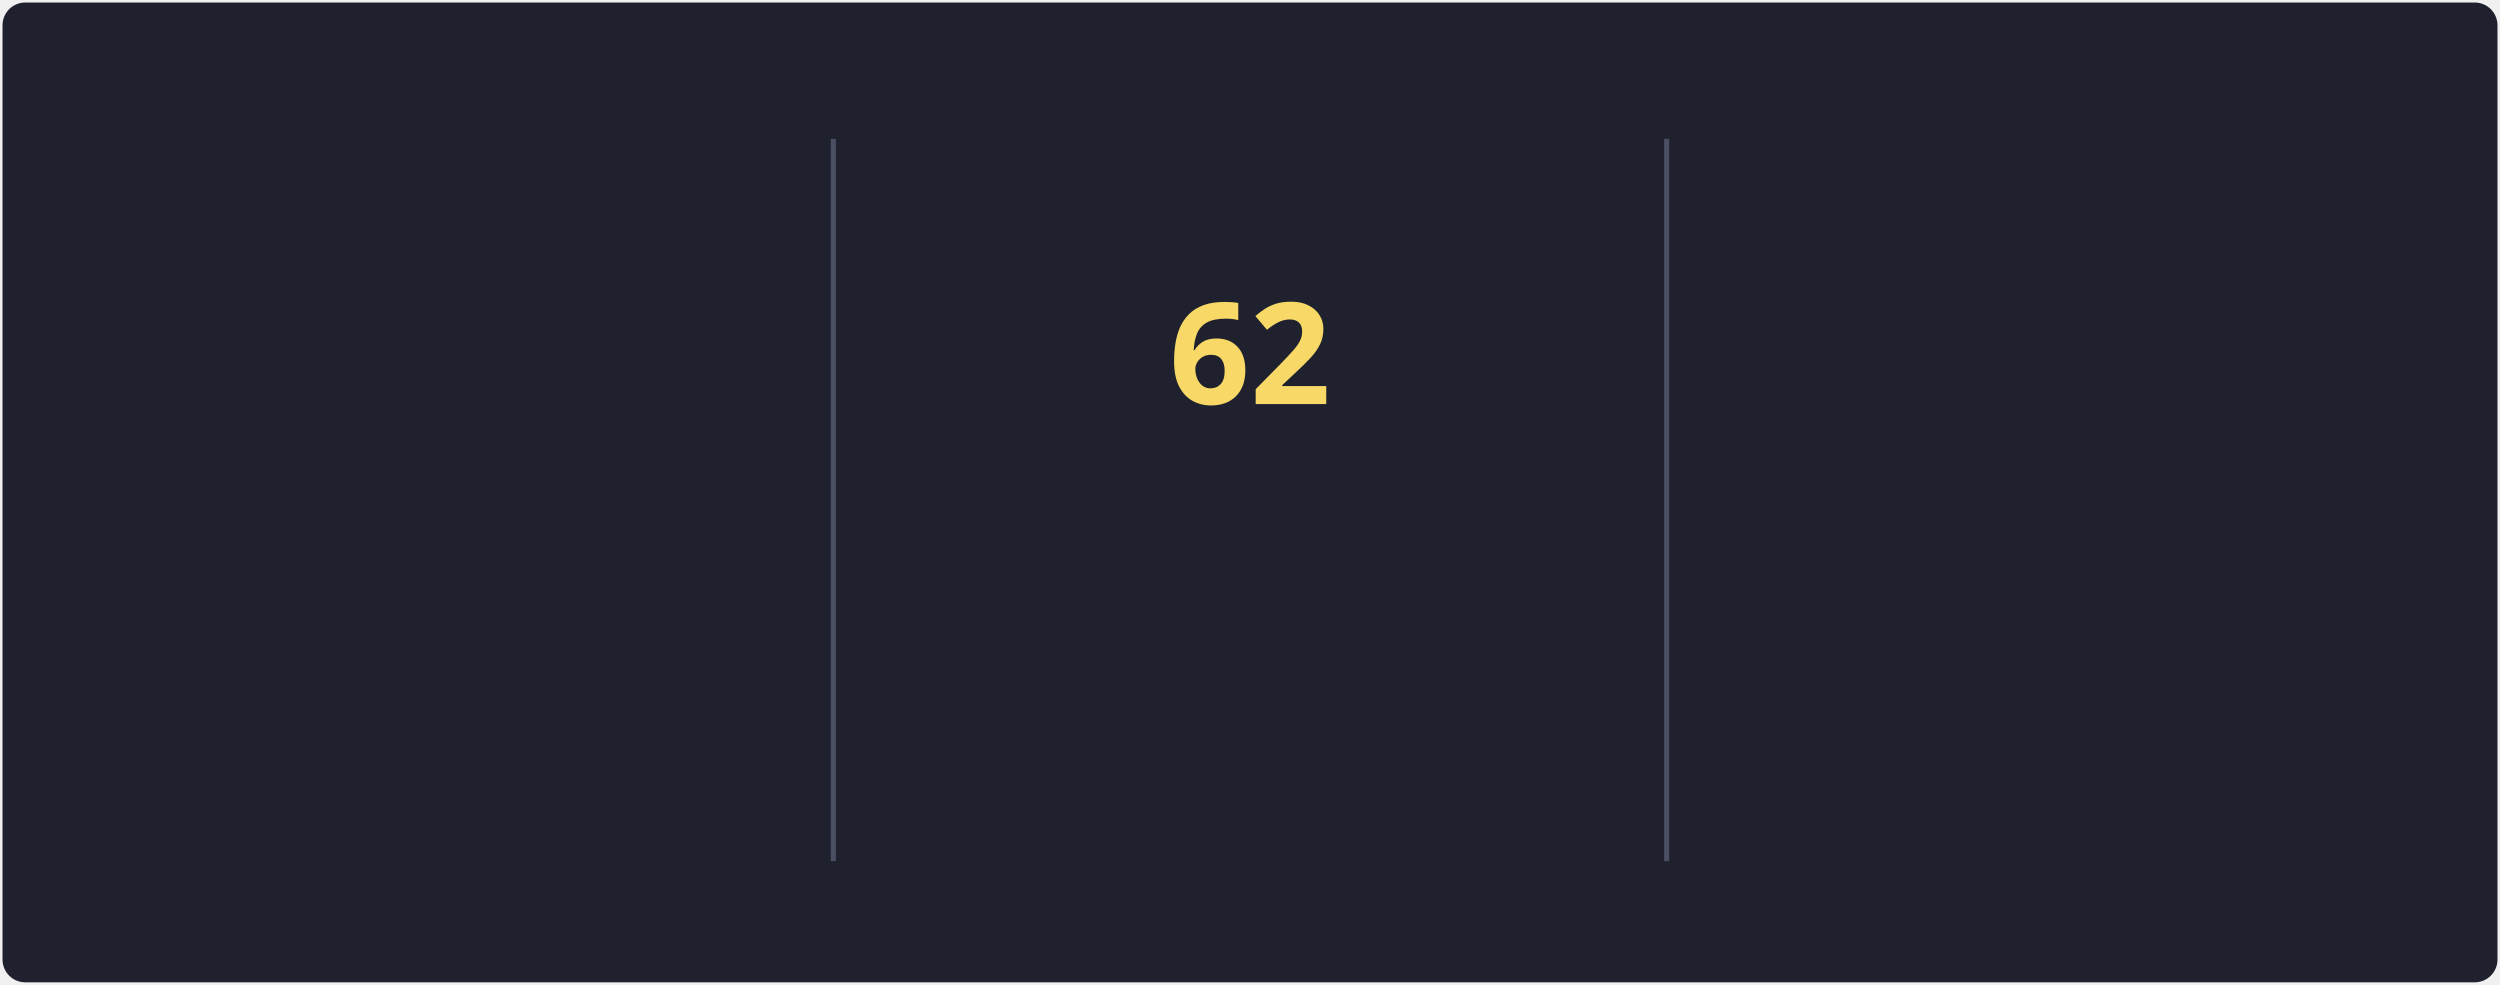
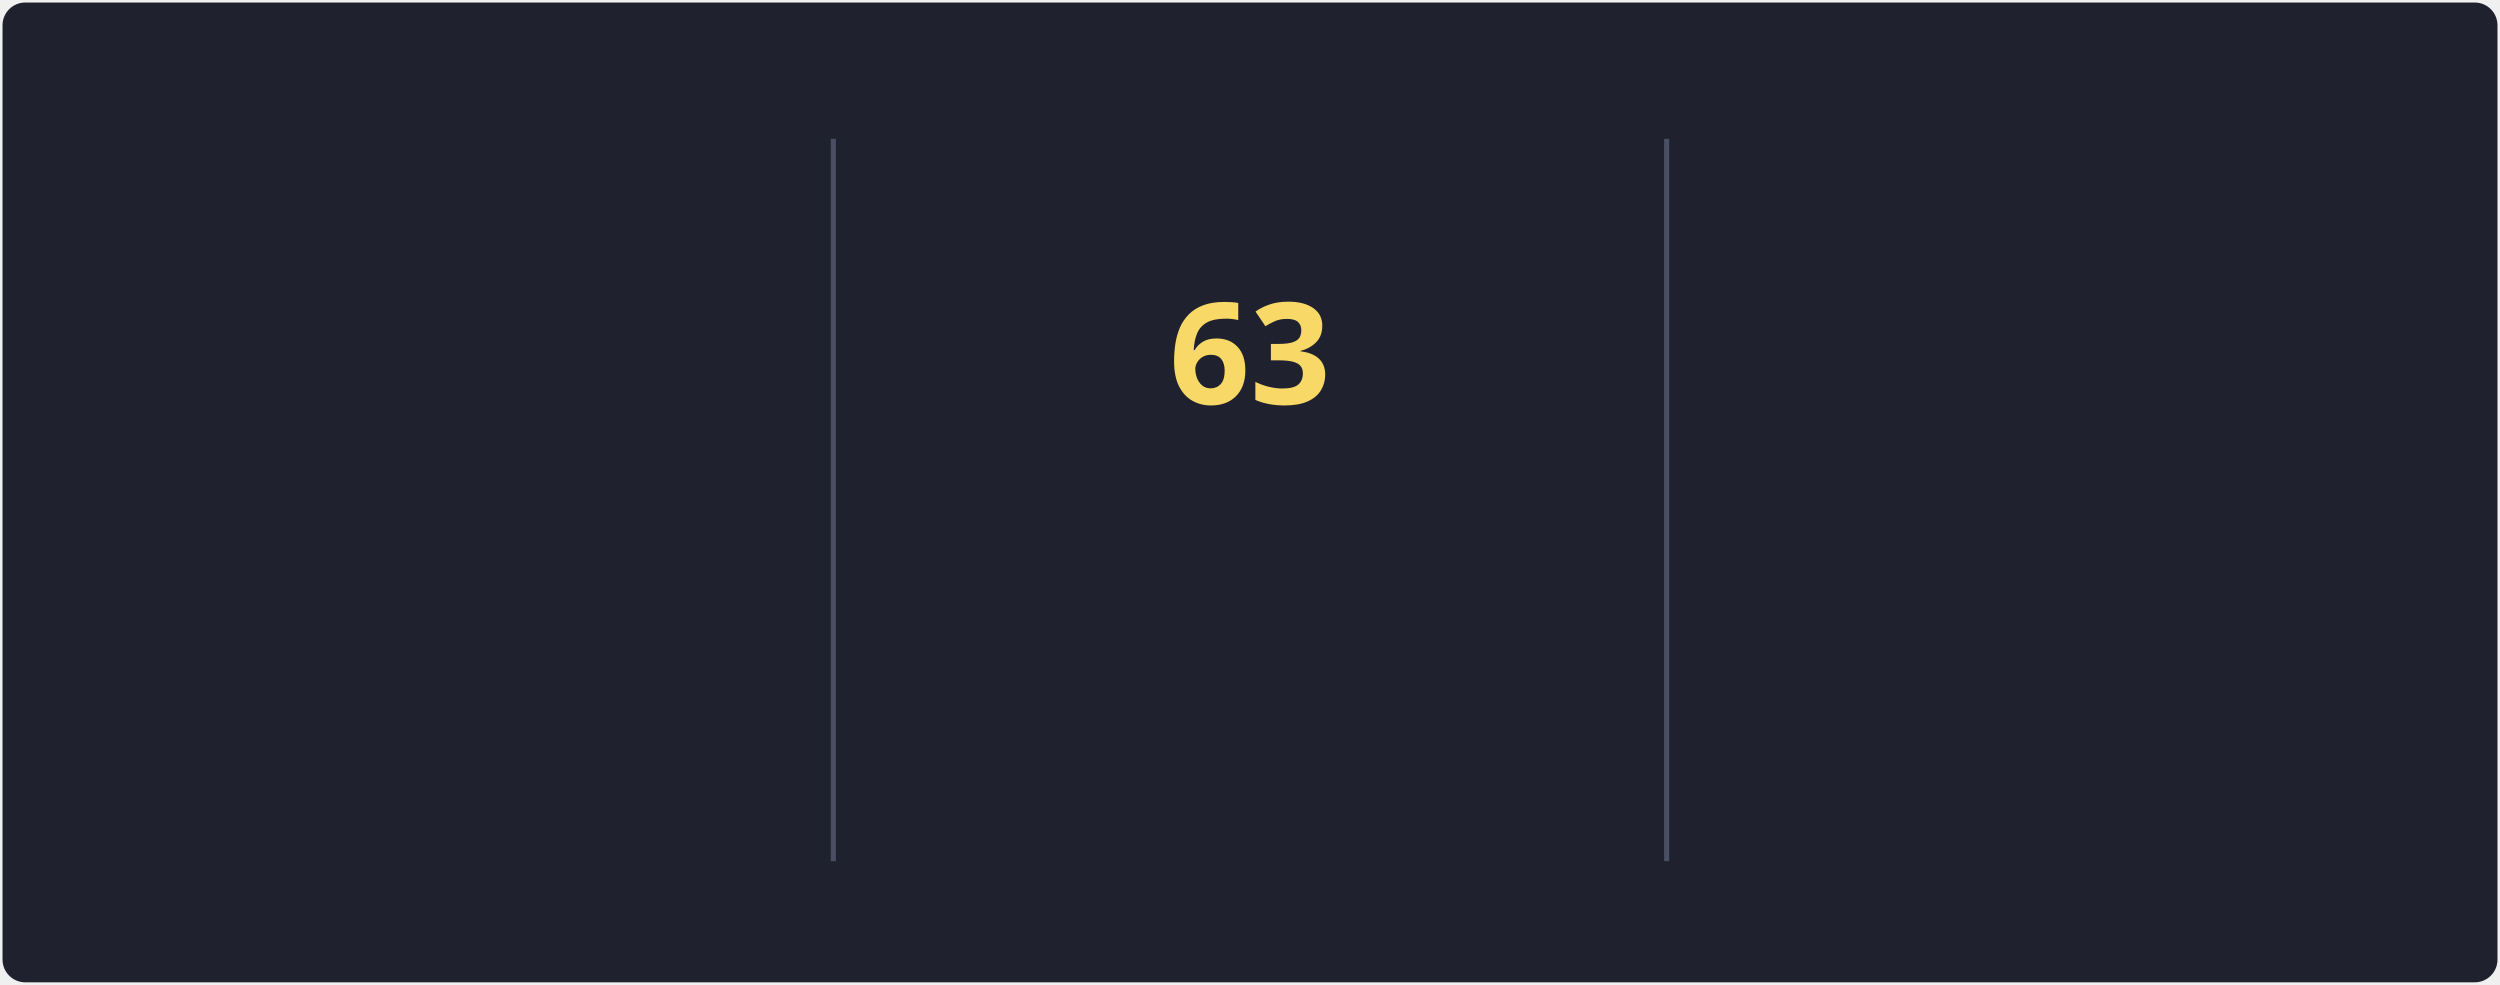
<svg xmlns="http://www.w3.org/2000/svg" style="isolation: isolate" viewBox="0 0 495 195" width="495px" height="195px" direction="ltr">
  <style>
            @keyframes currstreak {
                0% { font-size: 3px; opacity: 0.2; }
                80% { font-size: 34px; opacity: 1; }
                100% { font-size: 28px; opacity: 1; }
            }
            @keyframes fadein {
                0% { opacity: 0; }
                100% { opacity: 1; }
            }
        </style>
  <defs>
    <clipPath id="outer_rectangle">
      <rect width="495" height="195" rx="4.5" />
    </clipPath>
    <mask id="mask_out_ring_behind_fire">
      <rect width="495" height="195" fill="white" />
      <ellipse id="mask-ellipse" cx="247.5" cy="32" rx="13" ry="18" fill="black" />
    </mask>
  </defs>
  <g clip-path="url(#outer_rectangle)">
    <g style="isolation: isolate">
      <rect stroke="#000000" stroke-opacity="0" fill="#1F222E" rx="4.5" x="0.5" y="0.5" width="494" height="194" />
    </g>
    <g style="isolation: isolate">
      <line x1="165" y1="28" x2="165" y2="170" vector-effect="non-scaling-stroke" stroke-width="1" stroke="#4A4F64" stroke-linejoin="miter" stroke-linecap="square" stroke-miterlimit="3" />
      <line x1="330" y1="28" x2="330" y2="170" vector-effect="non-scaling-stroke" stroke-width="1" stroke="#4A4F64" stroke-linejoin="miter" stroke-linecap="square" stroke-miterlimit="3" />
    </g>
    <g style="isolation: isolate">
      <g transform="translate(82.5, 48)">
        <text x="0" y="32" stroke-width="0" text-anchor="middle" fill="#F8D866" stroke="none" font-family="&quot;Segoe UI&quot;, Ubuntu, sans-serif" font-weight="700" font-size="28px" font-style="normal" style="opacity: 0; animation: fadein 0.5s linear forwards 0.6s">
-                         84.3K
+                         84.4K
                    </text>
      </g>
      <g transform="translate(82.5, 84)">
        <text x="0" y="32" stroke-width="0" text-anchor="middle" fill="#F85D7F" stroke="none" font-family="&quot;Segoe UI&quot;, Ubuntu, sans-serif" font-weight="400" font-size="14px" font-style="normal" style="opacity: 0; animation: fadein 0.5s linear forwards 0.7s">
                        Total Contributions
                    </text>
      </g>
      <g transform="translate(82.5, 114)">
        <text x="0" y="32" stroke-width="0" text-anchor="middle" fill="#9CA2B8" stroke="none" font-family="&quot;Segoe UI&quot;, Ubuntu, sans-serif" font-weight="400" font-size="12px" font-style="normal" style="opacity: 0; animation: fadein 0.5s linear forwards 0.8s">
                        Oct 10, 2012 - Present
                    </text>
      </g>
    </g>
    <g style="isolation: isolate">
      <g transform="translate(247.5, 108)">
        <text x="0" y="32" stroke-width="0" text-anchor="middle" fill="#F85D7F" stroke="none" font-family="&quot;Segoe UI&quot;, Ubuntu, sans-serif" font-weight="700" font-size="14px" font-style="normal" style="opacity: 0; animation: fadein 0.5s linear forwards 0.9s">
                        Current Streak
                    </text>
      </g>
      <g transform="translate(247.5, 145)">
        <text x="0" y="21" stroke-width="0" text-anchor="middle" fill="#9CA2B8" stroke="none" font-family="&quot;Segoe UI&quot;, Ubuntu, sans-serif" font-weight="400" font-size="12px" font-style="normal" style="opacity: 0; animation: fadein 0.5s linear forwards 0.9s">
-                         May 27 - Jul 27
+                         May 27 - Jul 28
                    </text>
      </g>
      <g mask="url(#mask_out_ring_behind_fire)">
        <circle cx="247.5" cy="71" r="40" fill="none" stroke="#FC9867" stroke-width="5" style="opacity: 0; animation: fadein 0.5s linear forwards 0.4s" />
      </g>
      <g transform="translate(247.5, 19.5)" stroke-opacity="0" style="opacity: 0; animation: fadein 0.5s linear forwards 0.6s">
        <path d="M -12 -0.5 L 15 -0.5 L 15 23.5 L -12 23.5 L -12 -0.5 Z" fill="none" />
        <path d="M 1.5 0.67 C 1.5 0.67 2.24 3.32 2.24 5.47 C 2.24 7.53 0.89 9.2 -1.17 9.2 C -3.23 9.2 -4.79 7.53 -4.79 5.47 L -4.76 5.11 C -6.78 7.51 -8 10.62 -8 13.99 C -8 18.41 -4.42 22 0 22 C 4.42 22 8 18.41 8 13.99 C 8 8.6 5.41 3.79 1.5 0.67 Z M -0.29 19 C -2.07 19 -3.51 17.6 -3.51 15.86 C -3.51 14.24 -2.46 13.1 -0.7 12.74 C 1.07 12.38 2.9 11.53 3.92 10.16 C 4.31 11.45 4.51 12.81 4.51 14.2 C 4.51 16.85 2.36 19 -0.29 19 Z" fill="#FC9867" stroke-opacity="0" />
      </g>
      <g transform="translate(247.5, 48)">
        <text x="0" y="32" stroke-width="0" text-anchor="middle" fill="#F8D866" stroke="none" font-family="&quot;Segoe UI&quot;, Ubuntu, sans-serif" font-weight="700" font-size="28px" font-style="normal" style="animation: currstreak 0.6s linear forwards">
-                         62
+                         63
                    </text>
      </g>
    </g>
    <g style="isolation: isolate">
      <g transform="translate(412.5, 48)">
        <text x="0" y="32" stroke-width="0" text-anchor="middle" fill="#F8D866" stroke="none" font-family="&quot;Segoe UI&quot;, Ubuntu, sans-serif" font-weight="700" font-size="28px" font-style="normal" style="opacity: 0; animation: fadein 0.5s linear forwards 1.2s">
-                         62
+                         63
                    </text>
      </g>
      <g transform="translate(412.5, 84)">
        <text x="0" y="32" stroke-width="0" text-anchor="middle" fill="#F85D7F" stroke="none" font-family="&quot;Segoe UI&quot;, Ubuntu, sans-serif" font-weight="400" font-size="14px" font-style="normal" style="opacity: 0; animation: fadein 0.5s linear forwards 1.3s">
                        Longest Streak
                    </text>
      </g>
      <g transform="translate(412.5, 114)">
        <text x="0" y="32" stroke-width="0" text-anchor="middle" fill="#9CA2B8" stroke="none" font-family="&quot;Segoe UI&quot;, Ubuntu, sans-serif" font-weight="400" font-size="12px" font-style="normal" style="opacity: 0; animation: fadein 0.5s linear forwards 1.4s">
-                         May 27 - Jul 27
+                         May 27 - Jul 28
                    </text>
      </g>
    </g>
  </g>
</svg>
